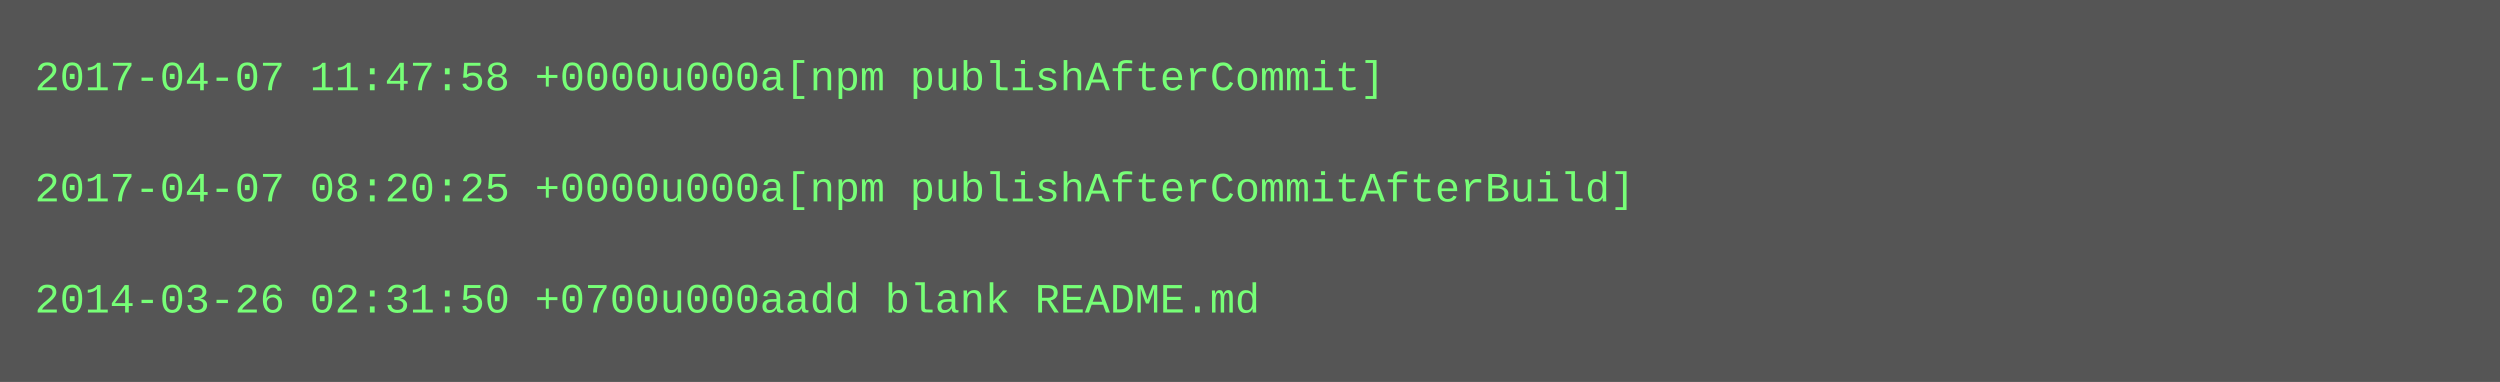
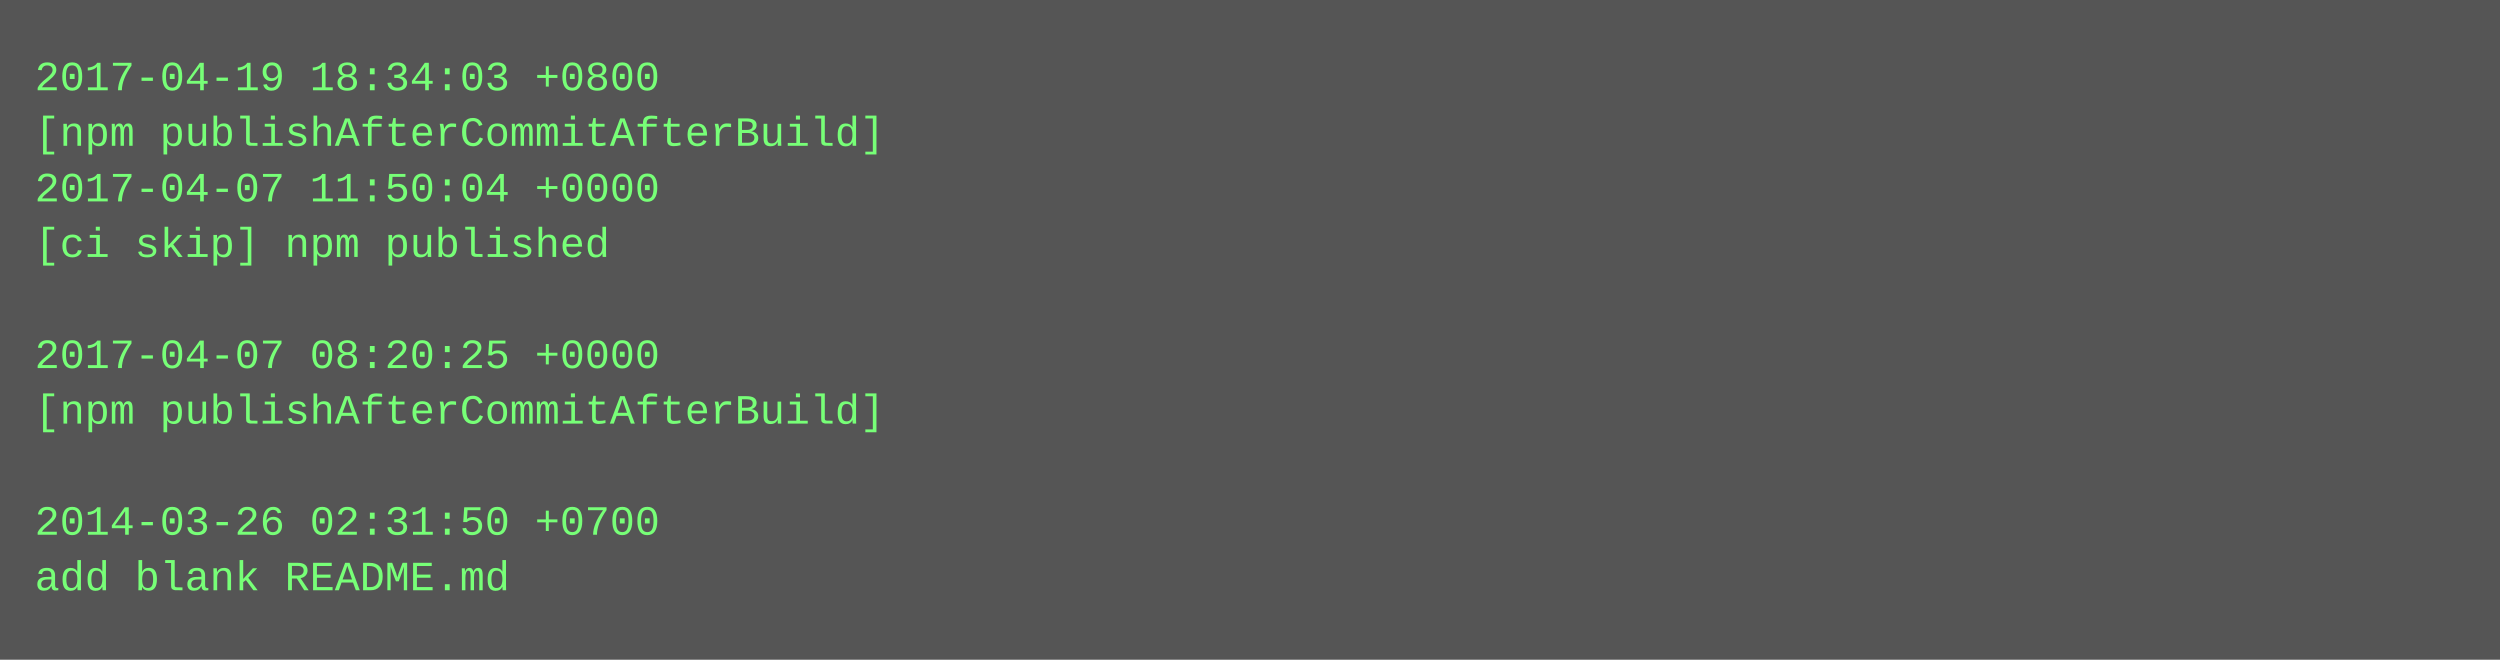
- <svg xmlns="http://www.w3.org/2000/svg" height="110" width="720">
-   <rect height="110" fill="#555" width="720" />
+ <svg xmlns="http://www.w3.org/2000/svg" height="190" width="720">
+   <rect height="190" fill="#555" width="720" />
  <text fill="#7f7" font-family="Courier New" font-size="12" xml:space="preserve">
-     <tspan x="10" y="26">2017-04-07 11:47:58 +0000u000a[npm publishAfterCommit]</tspan>
-     <tspan x="10" y="42" />
-     <tspan x="10" y="58">2017-04-07 08:20:25 +0000u000a[npm publishAfterCommitAfterBuild]</tspan>
-     <tspan x="10" y="74" />
-     <tspan x="10" y="90">2014-03-26 02:31:50 +0700u000aadd blank README.md</tspan>
+     <tspan x="10" y="26">2017-04-19 18:34:03 +0800</tspan>
+     <tspan x="10" y="42">[npm publishAfterCommitAfterBuild]</tspan>
+     <tspan x="10" y="58">2017-04-07 11:50:04 +0000</tspan>
+     <tspan x="10" y="74">[ci skip] npm published</tspan>
+     <tspan x="10" y="90" />
+     <tspan x="10" y="106">2017-04-07 08:20:25 +0000</tspan>
+     <tspan x="10" y="122">[npm publishAfterCommitAfterBuild]</tspan>
+     <tspan x="10" y="138" />
+     <tspan x="10" y="154">2014-03-26 02:31:50 +0700</tspan>
+     <tspan x="10" y="170">add blank README.md</tspan>
  </text>
</svg>
